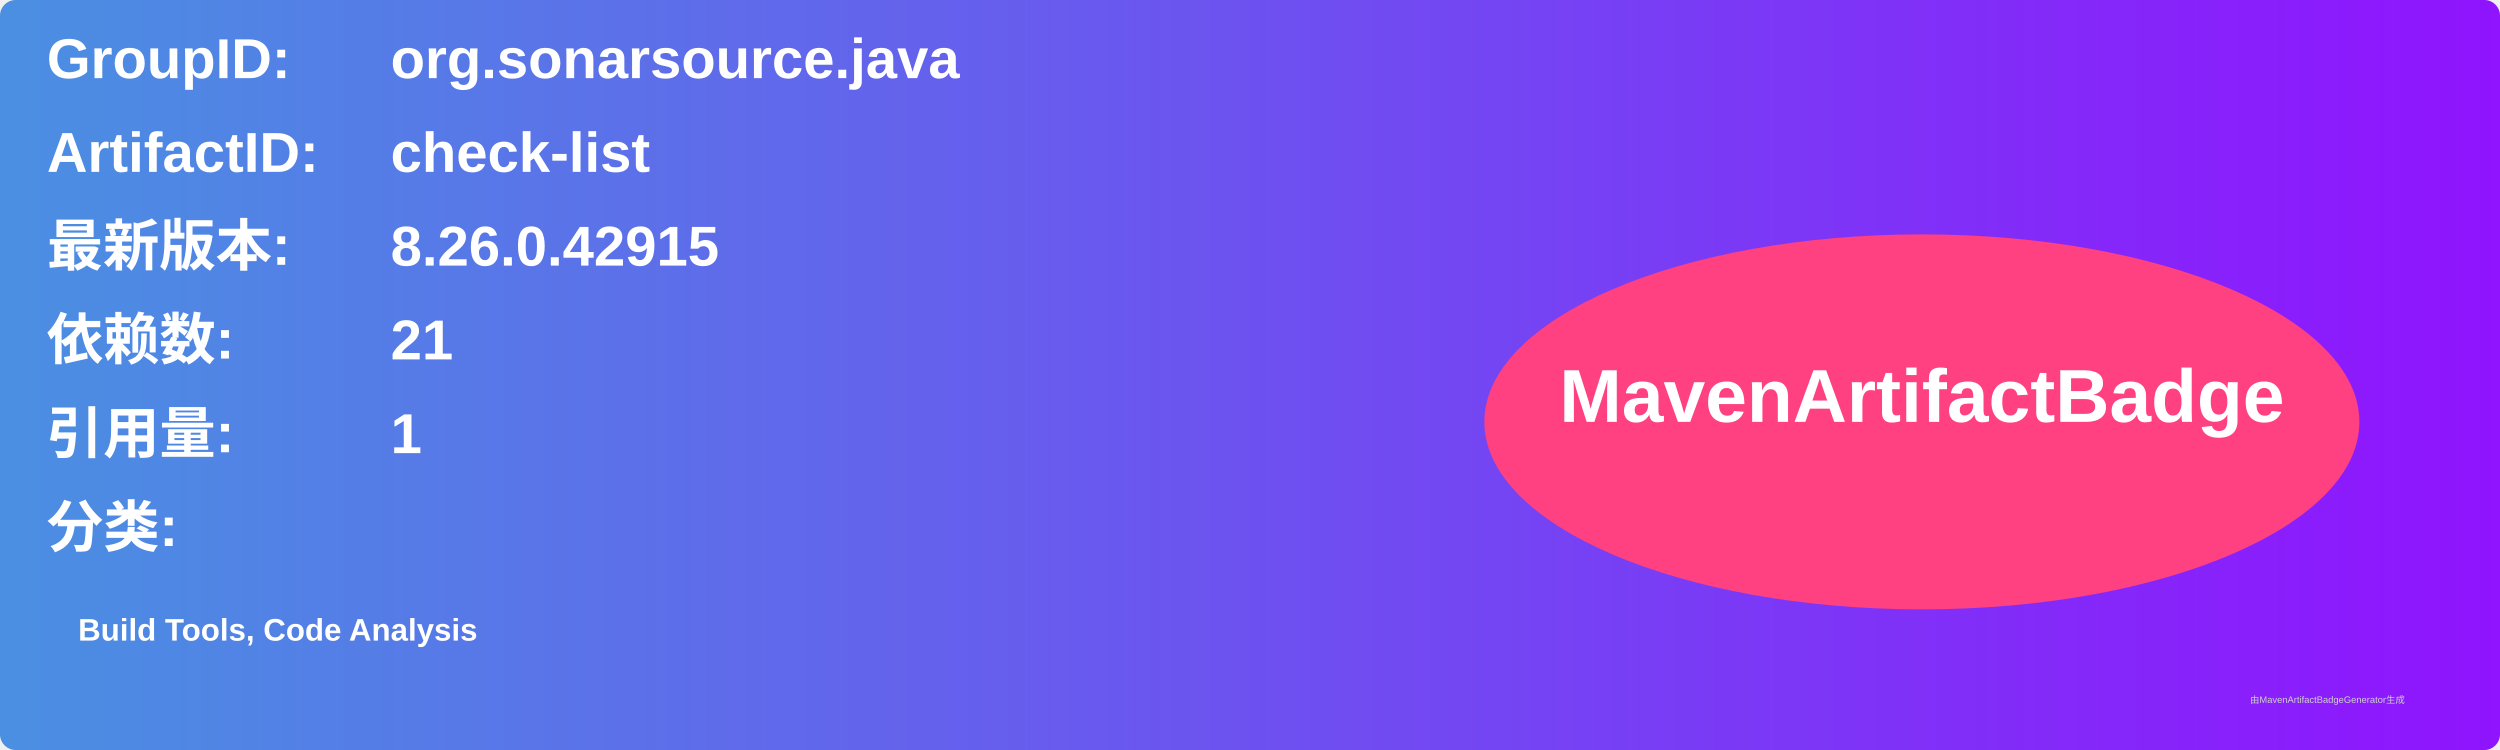
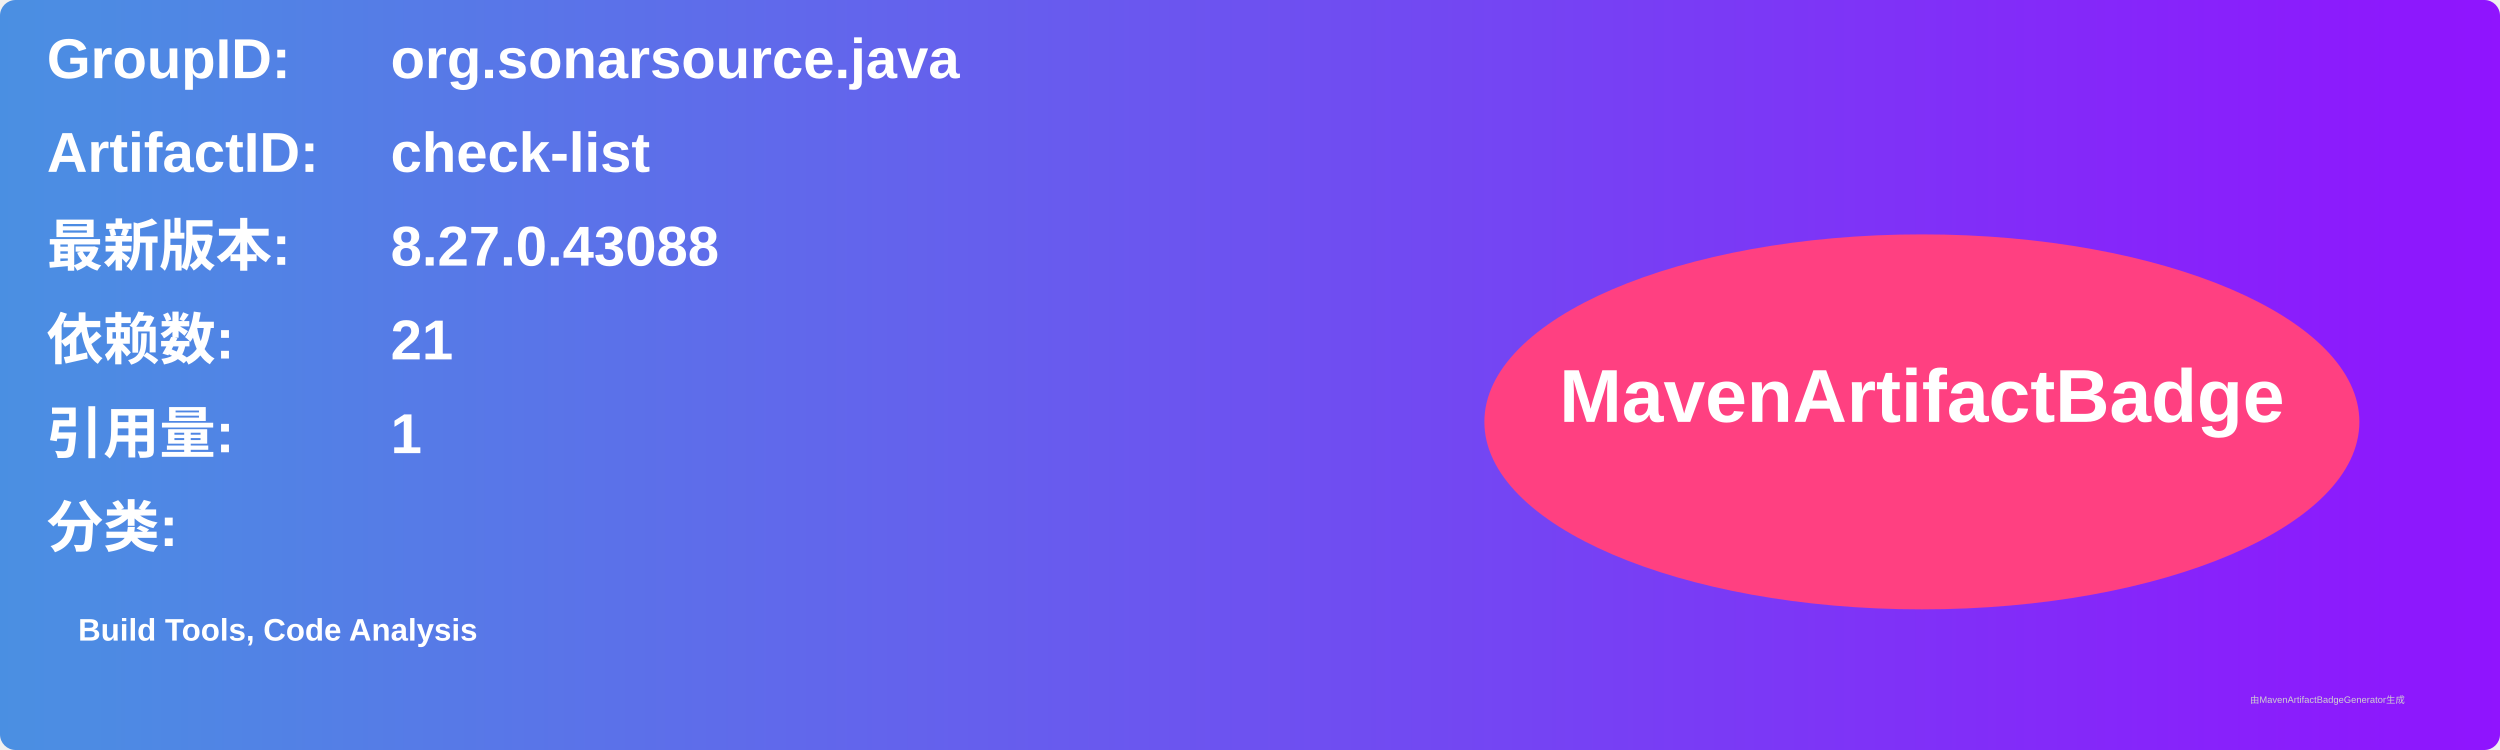
<svg xmlns="http://www.w3.org/2000/svg" width="800" height="240" viewBox="0 0 800 240">
  <linearGradient id="grad" x1="0%" y1="0%" x2="100%" y2="0%">
    <stop offset="0%" stop-color="#4a90e2" />
    <stop offset="100%" stop-color="#9013fe" />
  </linearGradient>
  <rect width="100%" height="100%" rx="5" ry="5" fill="url(#grad)" />
  <g transform="translate(15, 15)">
    <text x="0" y="10" font-family="Arial" font-size="18" fill="white" font-weight="bold" width="260">GroupID:</text>
    <text x="110" y="10" font-family="Arial" font-size="18" fill="white" font-weight="bold" width="460">org.sonarsource.java</text>
    <text x="0" y="40" font-family="Arial" font-size="18" fill="white" font-weight="bold" width="260">ArtifactID:</text>
    <text x="110" y="40" font-family="Arial" font-size="18" fill="white" font-weight="bold" width="460">check-list</text>
    <text x="0" y="70" font-family="Arial" font-size="18" fill="white" font-weight="bold">最新版本:</text>
    <text x="110" y="70" font-family="Arial" font-size="18" fill="white" font-weight="bold">
-       <tspan font-weight="bold">8.26.0.42915</tspan>
+       <tspan font-weight="bold">8.27.0.43088</tspan>
    </text>
    <text x="0" y="100" font-family="Arial" font-size="18" fill="white" font-weight="bold">依赖数: </text>
    <text x="110" y="100" font-family="Arial" font-size="18" fill="white">
      <tspan font-weight="bold">21</tspan>
    </text>
    <text x="0" y="130" font-family="Arial" font-size="18" fill="white" font-weight="bold">引用量: </text>
    <text x="110" y="130" font-family="Arial" font-size="18" fill="white">
      <tspan font-weight="bold">1</tspan>
    </text>
    <text x="0" y="160" font-family="Arial" font-size="18" fill="white" font-weight="bold">分类:</text>
    <text x="10" y="190" font-family="Arial" font-size="10" fill="white">
      <tspan font-weight="bold">Build Tools, Code Analysis</tspan>
    </text>
    <ellipse cx="600" cy="120" rx="140" ry="60" fill="#ff4081" />
    <text x="600" y="120" text-anchor="middle" font-family="Arial" font-size="24" fill="white" font-weight="bold">MavenArtifactBadge</text>
  </g>
  <text x="720" y="225" font-family="Arial" font-size="3" fill="#d0d0d0">由MavenArtifactBadgeGenerator生成</text>
</svg>
